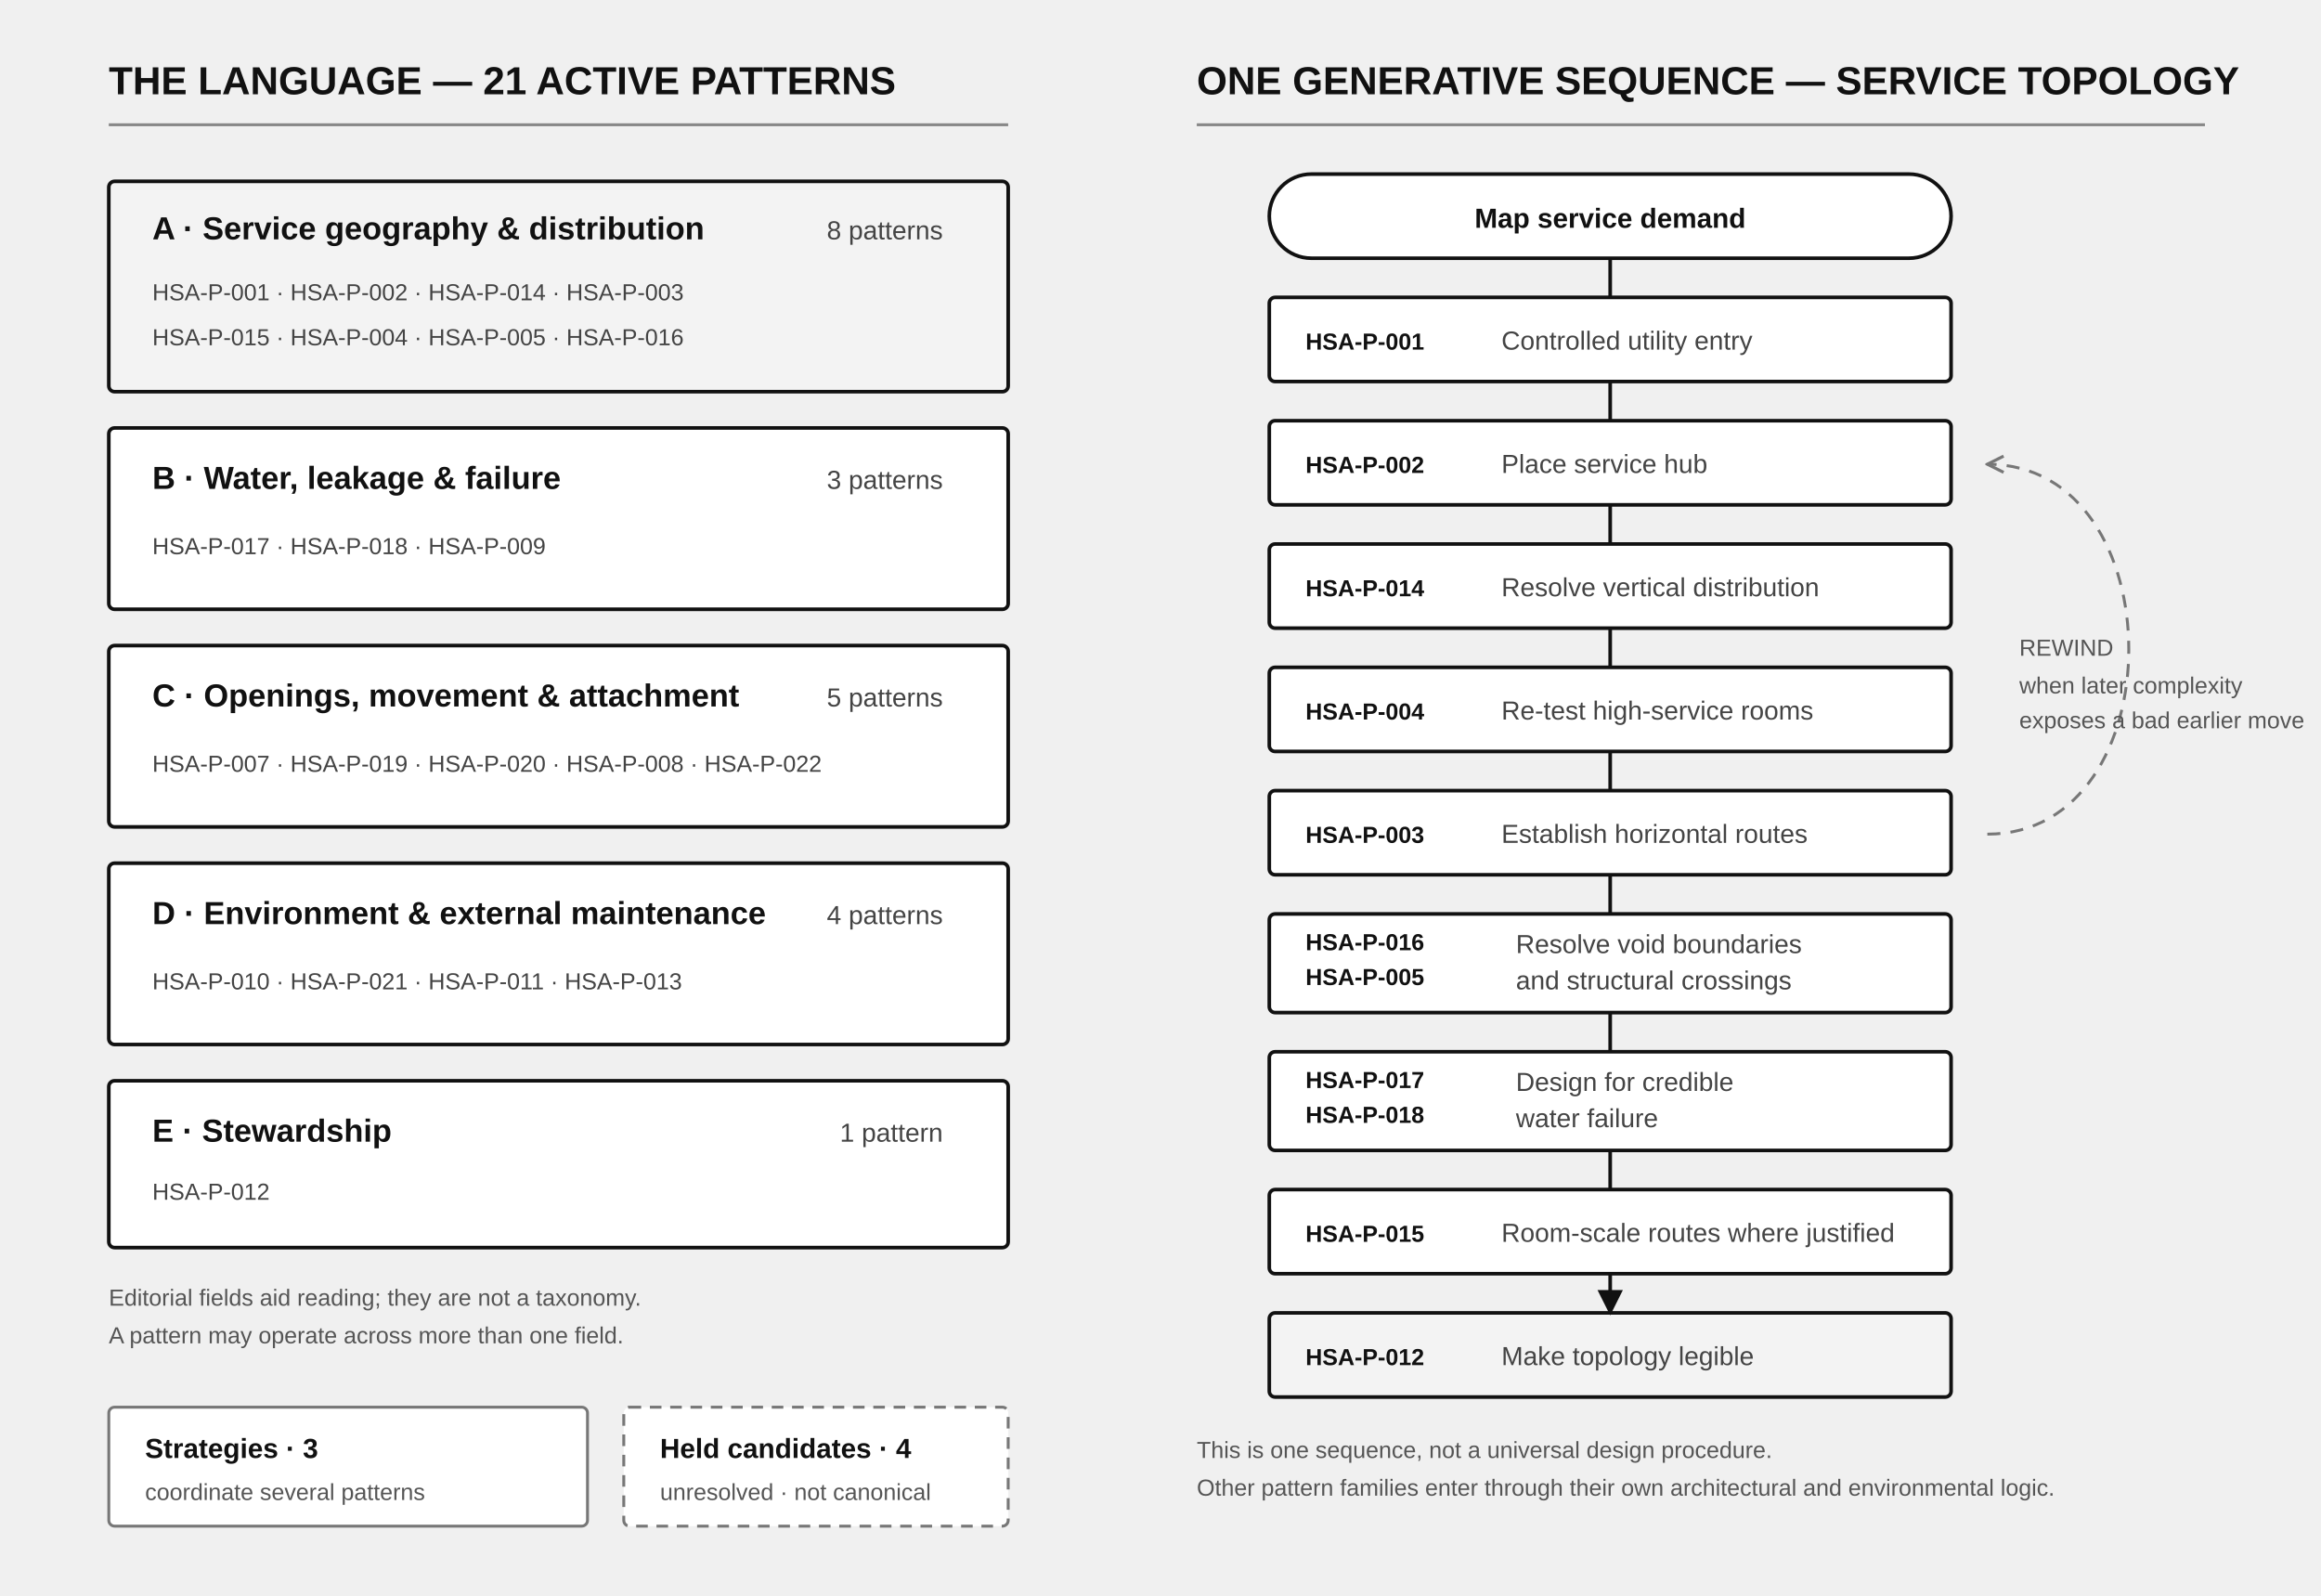
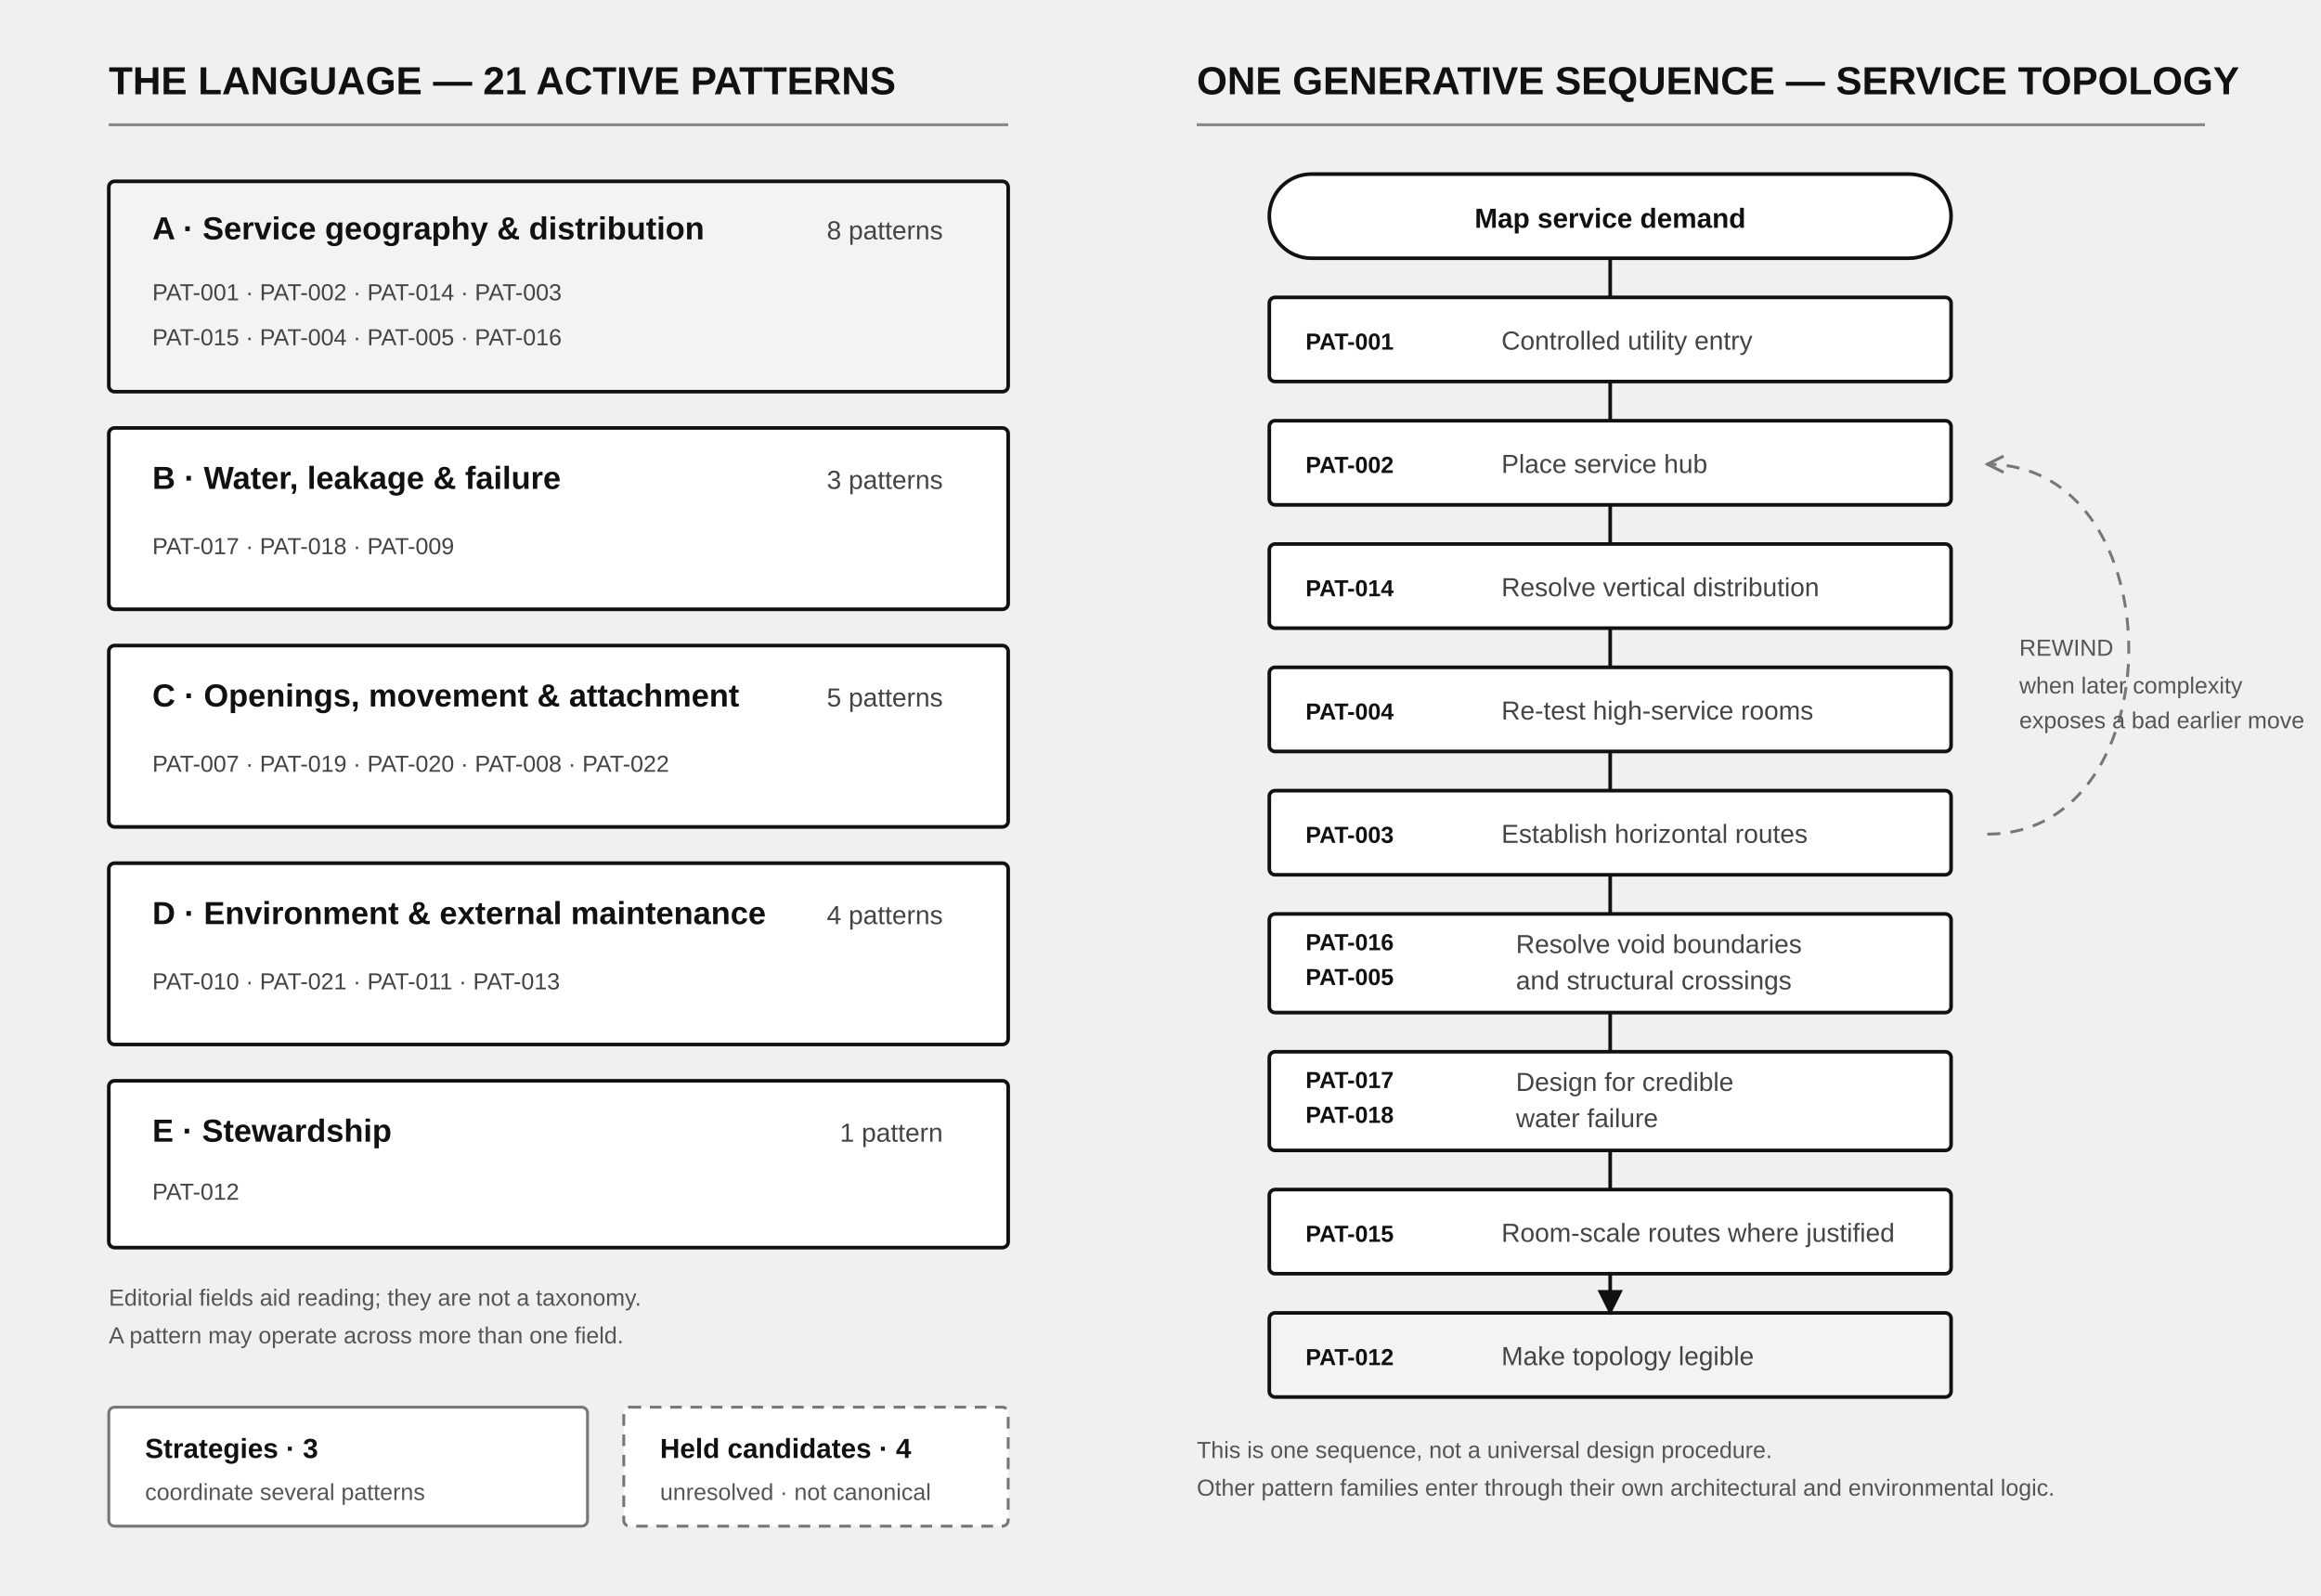
<svg xmlns="http://www.w3.org/2000/svg" viewBox="0 0 1600 1100" role="img" aria-labelledby="title desc">
  <defs>
    <marker id="arrow" viewBox="0 0 10 10" refX="9" refY="5" markerWidth="7" markerHeight="7" orient="auto">
      <path d="M 0 0 L 10 5 L 0 10 z" fill="#111" />
    </marker>
    <marker id="openArrow" viewBox="0 0 10 10" refX="9" refY="5" markerWidth="7" markerHeight="7" orient="auto">
      <path d="M 1 1 L 9 5 L 1 9" fill="none" stroke="#777" stroke-width="1.5" />
    </marker>
    <style>
      .head{font:700 27px Arial,Helvetica,sans-serif;fill:#111}.sub{font:600 22px Arial,Helvetica,sans-serif;fill:#111}.label{font:600 19px Arial,Helvetica,sans-serif;fill:#111}.id{font:600 16px Arial,Helvetica,sans-serif;fill:#111}.small{font:18px Arial,Helvetica,sans-serif;fill:#444}.ids{font:16px Arial,Helvetica,sans-serif;fill:#444}.tiny{font:16px Arial,Helvetica,sans-serif;fill:#555}.rule{stroke:#111;stroke-width:2.5;fill:none}.soft{stroke:#888;stroke-width:2;fill:none}.dash{stroke:#777;stroke-width:2;fill:none;stroke-dasharray:9 7}
    </style>
  </defs>
  <text x="75" y="65" class="head">THE LANGUAGE — 21 ACTIVE PATTERNS</text>
  <text x="825" y="65" class="head">ONE GENERATIVE SEQUENCE — SERVICE TOPOLOGY</text>
  <line x1="75" y1="86" x2="695" y2="86" class="soft" />
  <line x1="825" y1="86" x2="1520" y2="86" class="soft" />
  <rect x="75" y="125" width="620" height="145" rx="4" fill="#f3f3f3" stroke="#111" stroke-width="2.5" />
  <text x="105" y="165" class="sub">A · Service geography &amp; distribution</text>
  <text x="650" y="165" text-anchor="end" class="small">8 patterns</text>
-   <text x="105" y="207" class="ids">HSA-P-001 · HSA-P-002 · HSA-P-014 · HSA-P-003</text>
-   <text x="105" y="238" class="ids">HSA-P-015 · HSA-P-004 · HSA-P-005 · HSA-P-016</text>
+   <text x="105" y="207" class="ids">PAT-001 · PAT-002 · PAT-014 · PAT-003</text>
+   <text x="105" y="238" class="ids">PAT-015 · PAT-004 · PAT-005 · PAT-016</text>
  <rect x="75" y="295" width="620" height="125" rx="4" fill="#fff" stroke="#111" stroke-width="2.5" />
  <text x="105" y="337" class="sub">B · Water, leakage &amp; failure</text>
  <text x="650" y="337" text-anchor="end" class="small">3 patterns</text>
-   <text x="105" y="382" class="ids">HSA-P-017 · HSA-P-018 · HSA-P-009</text>
+   <text x="105" y="382" class="ids">PAT-017 · PAT-018 · PAT-009</text>
  <rect x="75" y="445" width="620" height="125" rx="4" fill="#fff" stroke="#111" stroke-width="2.5" />
  <text x="105" y="487" class="sub">C · Openings, movement &amp; attachment</text>
  <text x="650" y="487" text-anchor="end" class="small">5 patterns</text>
-   <text x="105" y="532" class="ids">HSA-P-007 · HSA-P-019 · HSA-P-020 · HSA-P-008 · HSA-P-022</text>
+   <text x="105" y="532" class="ids">PAT-007 · PAT-019 · PAT-020 · PAT-008 · PAT-022</text>
  <rect x="75" y="595" width="620" height="125" rx="4" fill="#fff" stroke="#111" stroke-width="2.5" />
  <text x="105" y="637" class="sub">D · Environment &amp; external maintenance</text>
  <text x="650" y="637" text-anchor="end" class="small">4 patterns</text>
-   <text x="105" y="682" class="ids">HSA-P-010 · HSA-P-021 · HSA-P-011 · HSA-P-013</text>
+   <text x="105" y="682" class="ids">PAT-010 · PAT-021 · PAT-011 · PAT-013</text>
  <rect x="75" y="745" width="620" height="115" rx="4" fill="#fff" stroke="#111" stroke-width="2.5" />
  <text x="105" y="787" class="sub">E · Stewardship</text>
  <text x="650" y="787" text-anchor="end" class="small">1 pattern</text>
-   <text x="105" y="827" class="ids">HSA-P-012</text>
+   <text x="105" y="827" class="ids">PAT-012</text>
  <text x="75" y="900" class="tiny">Editorial fields aid reading; they are not a taxonomy.</text>
  <text x="75" y="926" class="tiny">A pattern may operate across more than one field.</text>
  <rect x="875" y="120" width="470" height="58" rx="29" fill="#fff" stroke="#111" stroke-width="2.5" />
  <text x="1110" y="157" text-anchor="middle" class="label">Map service demand</text>
  <rect x="875" y="205" width="470" height="58" rx="4" fill="#fff" stroke="#111" stroke-width="2.5" />
-   <text x="900" y="241" class="id">HSA-P-001</text>
+   <text x="900" y="241" class="id">PAT-001</text>
  <text x="1035" y="241" class="small">Controlled utility entry</text>
  <rect x="875" y="290" width="470" height="58" rx="4" fill="#fff" stroke="#111" stroke-width="2.5" />
-   <text x="900" y="326" class="id">HSA-P-002</text>
+   <text x="900" y="326" class="id">PAT-002</text>
  <text x="1035" y="326" class="small">Place service hub</text>
  <rect x="875" y="375" width="470" height="58" rx="4" fill="#fff" stroke="#111" stroke-width="2.5" />
-   <text x="900" y="411" class="id">HSA-P-014</text>
+   <text x="900" y="411" class="id">PAT-014</text>
  <text x="1035" y="411" class="small">Resolve vertical distribution</text>
  <rect x="875" y="460" width="470" height="58" rx="4" fill="#fff" stroke="#111" stroke-width="2.5" />
-   <text x="900" y="496" class="id">HSA-P-004</text>
+   <text x="900" y="496" class="id">PAT-004</text>
  <text x="1035" y="496" class="small">Re-test high-service rooms</text>
  <rect x="875" y="545" width="470" height="58" rx="4" fill="#fff" stroke="#111" stroke-width="2.5" />
-   <text x="900" y="581" class="id">HSA-P-003</text>
+   <text x="900" y="581" class="id">PAT-003</text>
  <text x="1035" y="581" class="small">Establish horizontal routes</text>
  <rect x="875" y="630" width="470" height="68" rx="4" fill="#fff" stroke="#111" stroke-width="2.5" />
-   <text x="900" y="655" class="id">HSA-P-016</text>
-   <text x="900" y="679" class="id">HSA-P-005</text>
+   <text x="900" y="655" class="id">PAT-016</text>
+   <text x="900" y="679" class="id">PAT-005</text>
  <text x="1045" y="657" class="small">Resolve void boundaries</text>
  <text x="1045" y="682" class="small">and structural crossings</text>
  <rect x="875" y="725" width="470" height="68" rx="4" fill="#fff" stroke="#111" stroke-width="2.5" />
-   <text x="900" y="750" class="id">HSA-P-017</text>
-   <text x="900" y="774" class="id">HSA-P-018</text>
+   <text x="900" y="750" class="id">PAT-017</text>
+   <text x="900" y="774" class="id">PAT-018</text>
  <text x="1045" y="752" class="small">Design for credible</text>
  <text x="1045" y="777" class="small">water failure</text>
  <rect x="875" y="820" width="470" height="58" rx="4" fill="#fff" stroke="#111" stroke-width="2.5" />
-   <text x="900" y="856" class="id">HSA-P-015</text>
+   <text x="900" y="856" class="id">PAT-015</text>
  <text x="1035" y="856" class="small">Room-scale routes where justified</text>
  <rect x="875" y="905" width="470" height="58" rx="4" fill="#f3f3f3" stroke="#111" stroke-width="2.5" />
-   <text x="900" y="941" class="id">HSA-P-012</text>
+   <text x="900" y="941" class="id">PAT-012</text>
  <text x="1035" y="941" class="small">Make topology legible</text>
  <path d="M 1110 178 V 205 M 1110 263 V 290 M 1110 348 V 375 M 1110 433 V 460 M 1110 518 V 545 M 1110 603 V 630 M 1110 698 V 725 M 1110 793 V 820 M 1110 878 V 905" class="rule" marker-end="url(#arrow)" />
  <path d="M 1370 575 C 1500 575 1500 320 1370 320" class="dash" marker-end="url(#openArrow)" />
  <text x="1392" y="452" class="tiny">REWIND</text>
  <text x="1392" y="478" class="tiny">when later complexity</text>
  <text x="1392" y="502" class="tiny">exposes a bad earlier move</text>
  <text x="825" y="1005" class="tiny">This is one sequence, not a universal design procedure.</text>
  <text x="825" y="1031" class="tiny">Other pattern families enter through their own architectural and environmental logic.</text>
  <rect x="75" y="970" width="330" height="82" rx="4" fill="#fff" stroke="#777" stroke-width="2" />
  <text x="100" y="1005" class="label">Strategies · 3</text>
  <text x="100" y="1034" class="tiny">coordinate several patterns</text>
  <rect x="430" y="970" width="265" height="82" rx="4" fill="#fff" stroke="#777" stroke-width="2" stroke-dasharray="8 6" />
  <text x="455" y="1005" class="label">Held candidates · 4</text>
  <text x="455" y="1034" class="tiny">unresolved · not canonical</text>
</svg>
